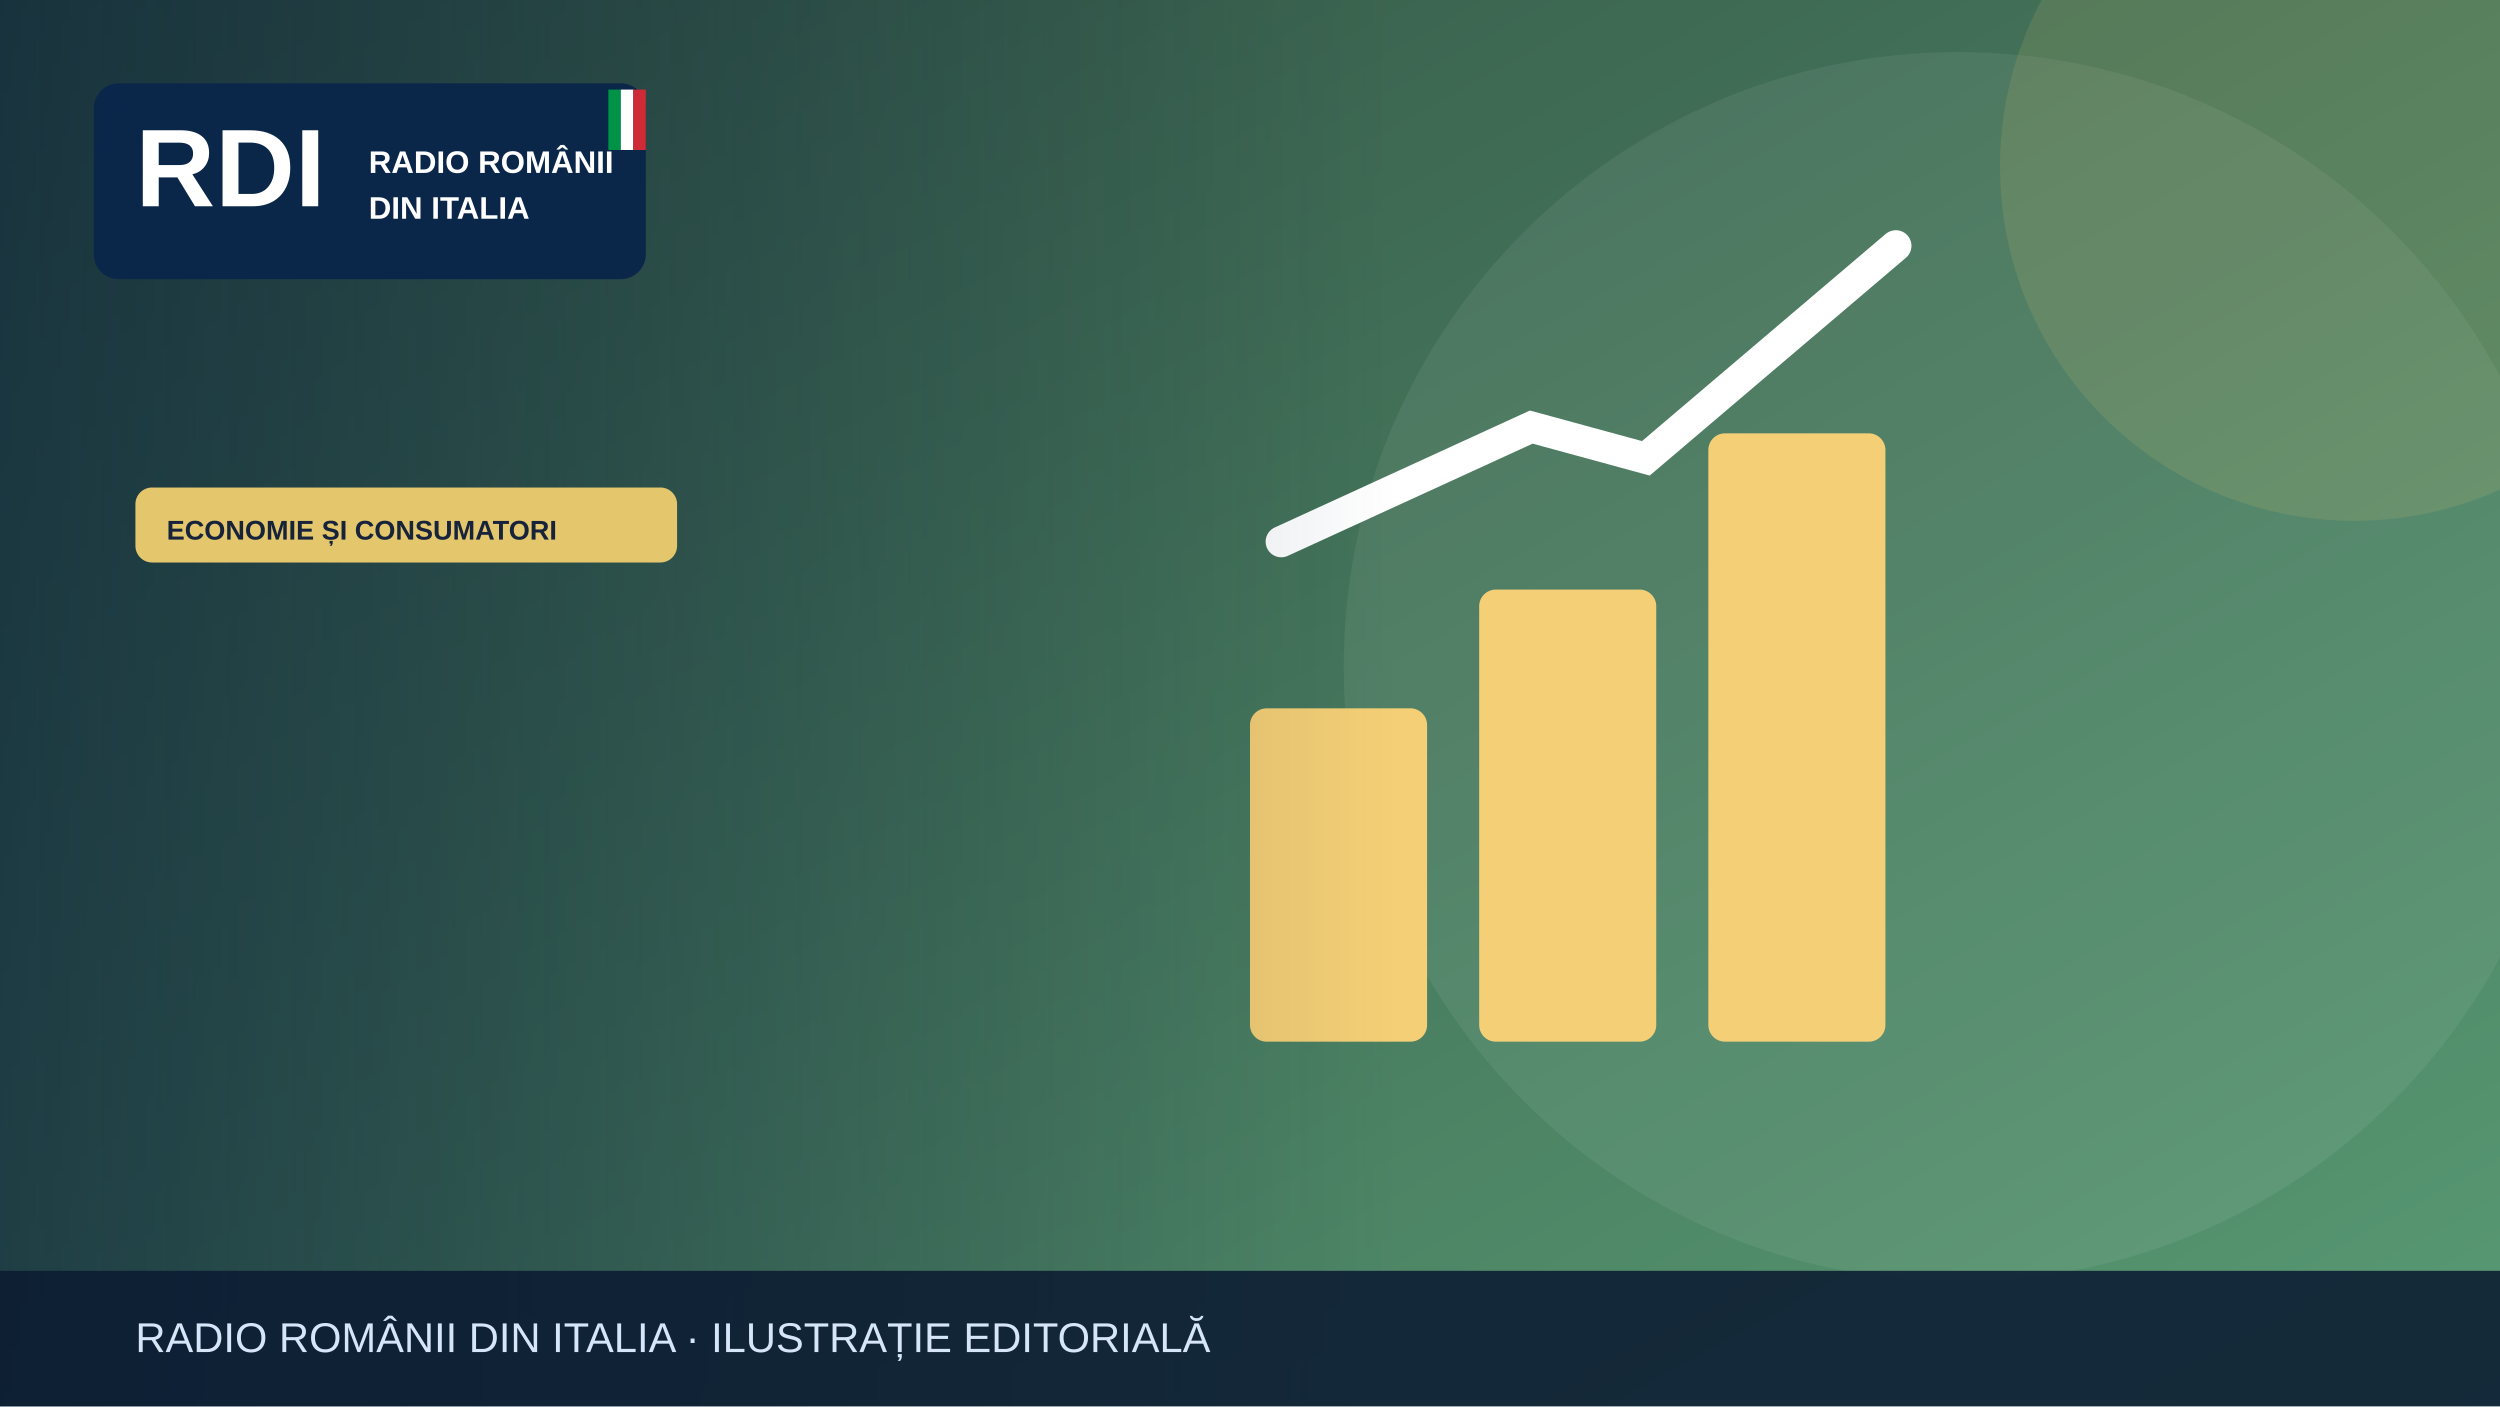
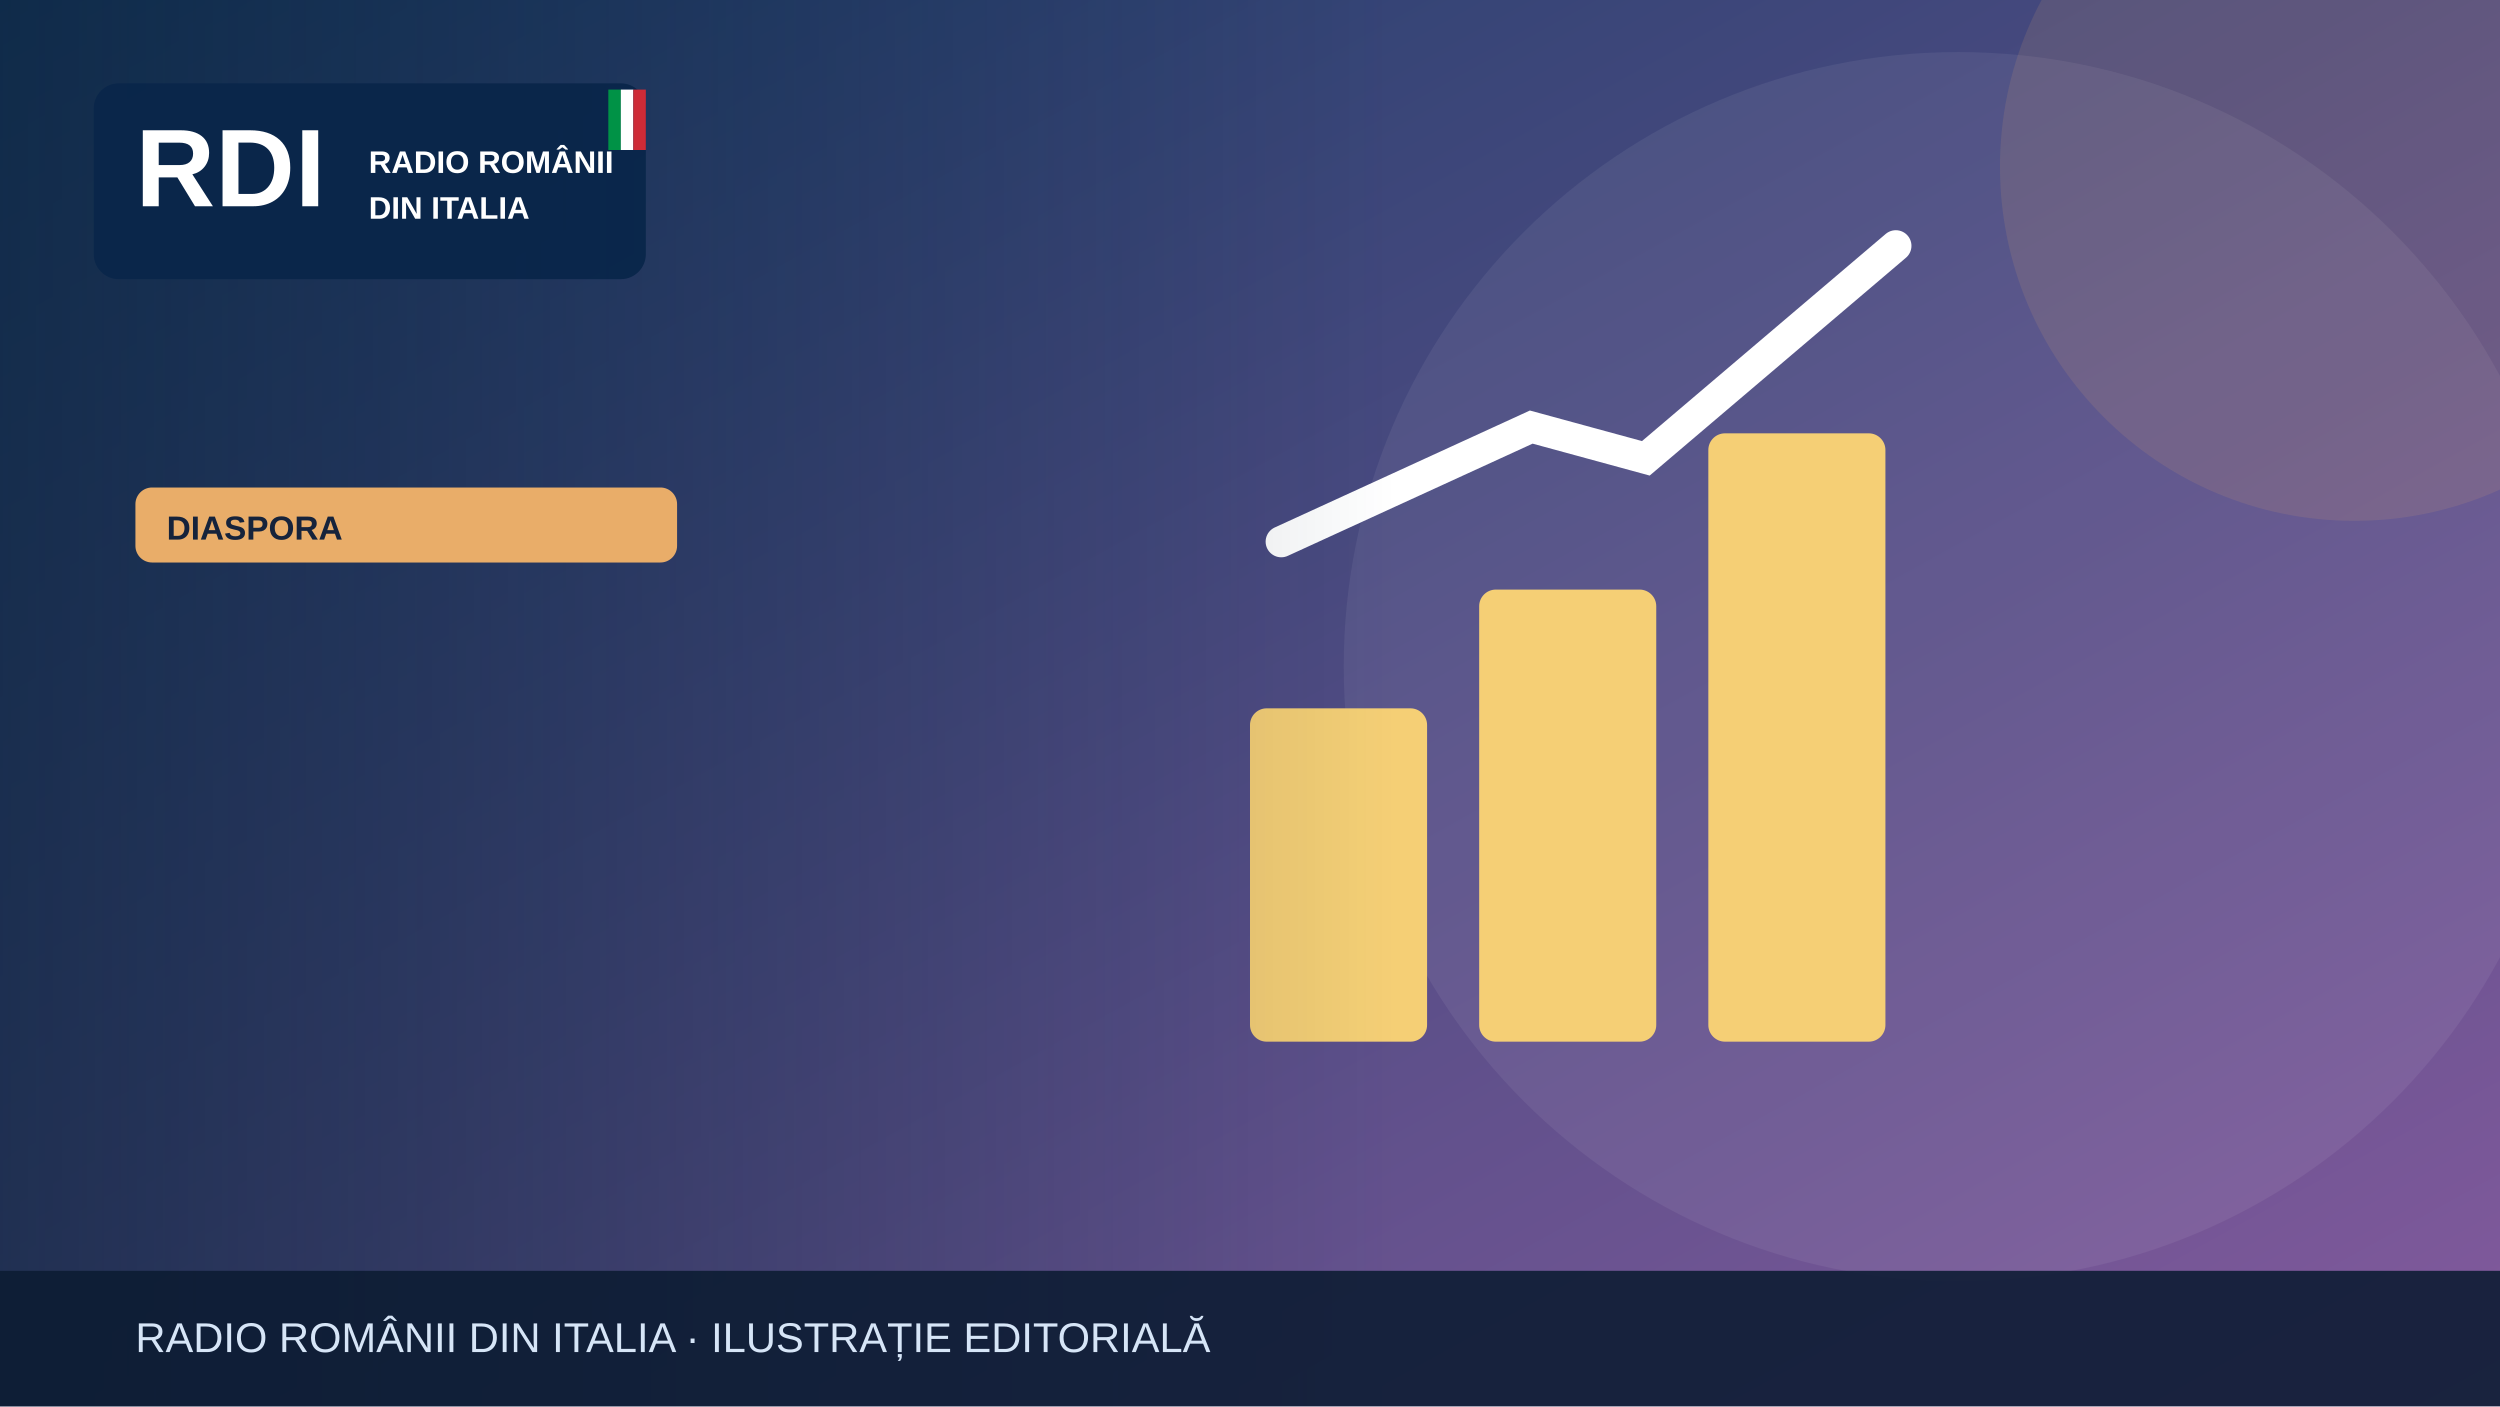
<svg xmlns="http://www.w3.org/2000/svg" width="1200" height="675" viewBox="0 0 1200 675" role="img" aria-label="Illustrazione editoriale RDI">
  <defs>
    <linearGradient id="bg" x2="1" y2="1">
-       <stop stop-color="#315143" />
-       <stop offset="1" stop-color="#589a73" />
+       <stop stop-color="#183c67" />
+       <stop offset="1" stop-color="#835a9d" />
    </linearGradient>
    <linearGradient id="shade">
      <stop stop-color="#0b223a" stop-opacity=".65" />
      <stop offset="1" stop-color="#0b223a" stop-opacity="0" />
    </linearGradient>
  </defs>
  <rect width="1200" height="675" fill="url(#bg)" />
  <circle cx="940" cy="320" r="295" fill="#fff" opacity=".065" />
-   <circle cx="1130" cy="80" r="170" fill="#e4c76c" opacity=".13" />
+   <circle cx="1130" cy="80" r="170" fill="#e9ad69" opacity=".13" />
  <g>
    <g fill="#f5cf75">
      <rect x="600" y="340" width="85" height="160" rx="8" />
      <rect x="710" y="283" width="85" height="217" rx="8" />
      <rect x="820" y="208" width="85" height="292" rx="8" />
    </g>
    <path d="M615 260 735 205 790 220 910 118" fill="none" stroke="#fff" stroke-width="15" stroke-linecap="round" />
  </g>
  <rect x="0" y="0" width="670" height="675" fill="url(#shade)" />
  <rect x="45" y="40" width="265" height="94" rx="12" fill="#09264a" opacity=".97" />
  <text x="65" y="99" font-family="Arial,sans-serif" font-size="53" font-weight="900" fill="white">RDI</text>
  <text x="177" y="83" font-family="Arial,sans-serif" font-size="15" font-weight="800" fill="white">RADIO ROMÂNII</text>
  <text x="177" y="105" font-family="Arial,sans-serif" font-size="15" font-weight="800" fill="white">DIN ITALIA</text>
  <rect x="292" y="43" width="6" height="29" fill="#009246" />
  <rect x="298" y="43" width="6" height="29" fill="#fff" />
  <rect x="304" y="43" width="6" height="29" fill="#ce2b37" />
-   <rect x="65" y="234" width="260" height="36" rx="8" fill="#e4c76c" />
-   <text x="80" y="259" font-family="Arial,sans-serif" font-size="13" font-weight="800" fill="#16233b">ECONOMIE ȘI CONSUMATORI</text>
+   <rect x="65" y="234" width="260" height="36" rx="8" fill="#e9ad69" />
+   <text x="80" y="259" font-family="Arial,sans-serif" font-size="16" font-weight="800" fill="#16233b">DIASPORA</text>
  <rect y="610" width="1200" height="65" fill="#0b1b32" opacity=".88" />
  <text x="65" y="649" font-family="Arial,sans-serif" font-size="20" fill="#d6e5f7">RADIO ROMÂNII DIN ITALIA · ILUSTRAȚIE EDITORIALĂ</text>
</svg>
